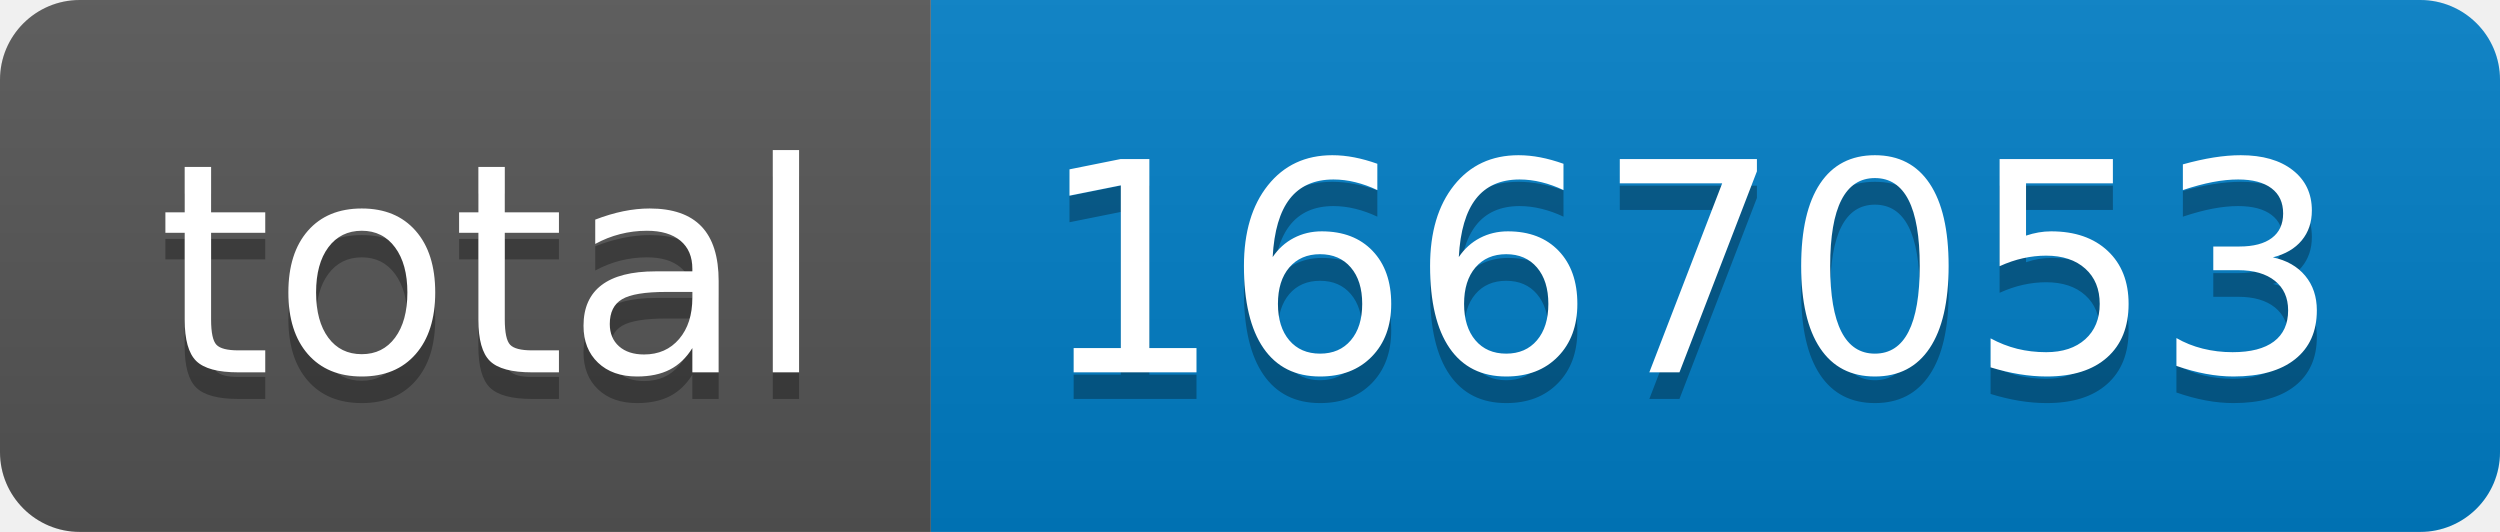
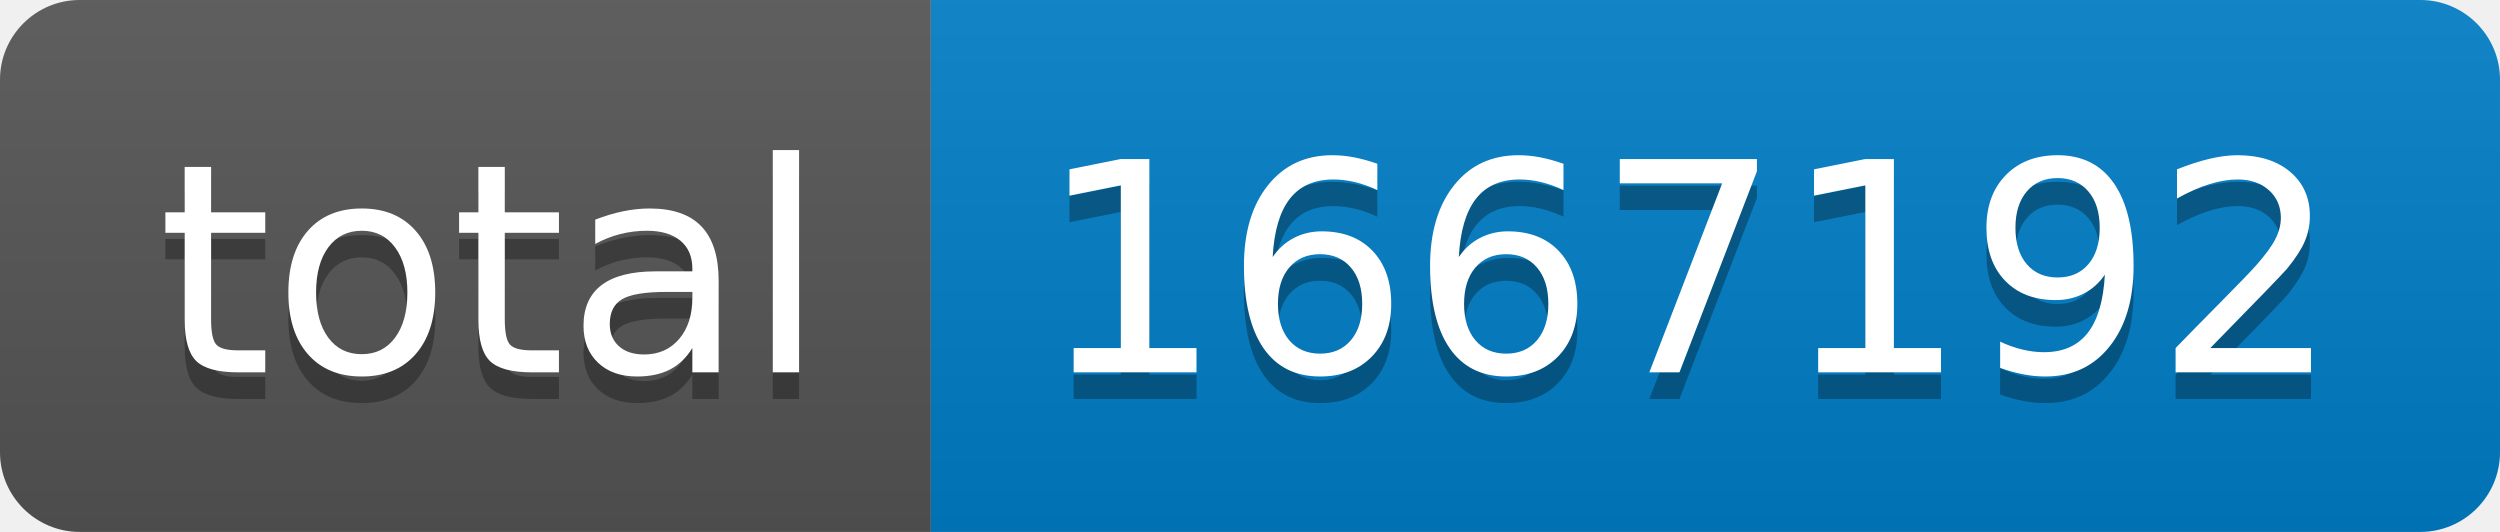
- <svg xmlns="http://www.w3.org/2000/svg" width="94" height="20" role="img" aria-label="total: 1667053">
+ <svg xmlns="http://www.w3.org/2000/svg" width="94" height="20" role="img" aria-label="total: 1667192">
  <linearGradient id="s" x2="0" y2="100%">
    <stop offset="0" stop-color="#bbb" stop-opacity=".1" />
    <stop offset="1" stop-opacity=".1" />
  </linearGradient>
  <clipPath id="r">
    <rect width="94" height="20" rx="3" fill="#fff" />
  </clipPath>
  <g clip-path="url(#r)">
    <rect width="35" height="20" fill="#555" />
    <rect x="35" width="59" height="20" fill="#007ec6" />
    <rect width="94" height="20" fill="url(#s)" />
  </g>
  <g fill="#fff" text-anchor="middle" font-family="Verdana,Geneva,DejaVu Sans,sans-serif" text-rendering="geometricPrecision" font-size="110">
    <text aria-hidden="true" x="185" y="150" fill="#010101" fill-opacity=".3" transform="scale(.1)" textLength="250">total</text>
    <text x="185" y="140" transform="scale(.1)" fill="#fff" textLength="250">total</text>
-     <text aria-hidden="true" x="635" y="150" fill="#010101" fill-opacity=".3" transform="scale(.1)" textLength="490">1667053</text>
-     <text x="635" y="140" transform="scale(.1)" fill="#fff" textLength="490">1667053</text>
+     <text aria-hidden="true" x="635" y="150" fill="#010101" fill-opacity=".3" transform="scale(.1)" textLength="490">1667192</text>
+     <text x="635" y="140" transform="scale(.1)" fill="#fff" textLength="490">1667192</text>
  </g>
</svg>
